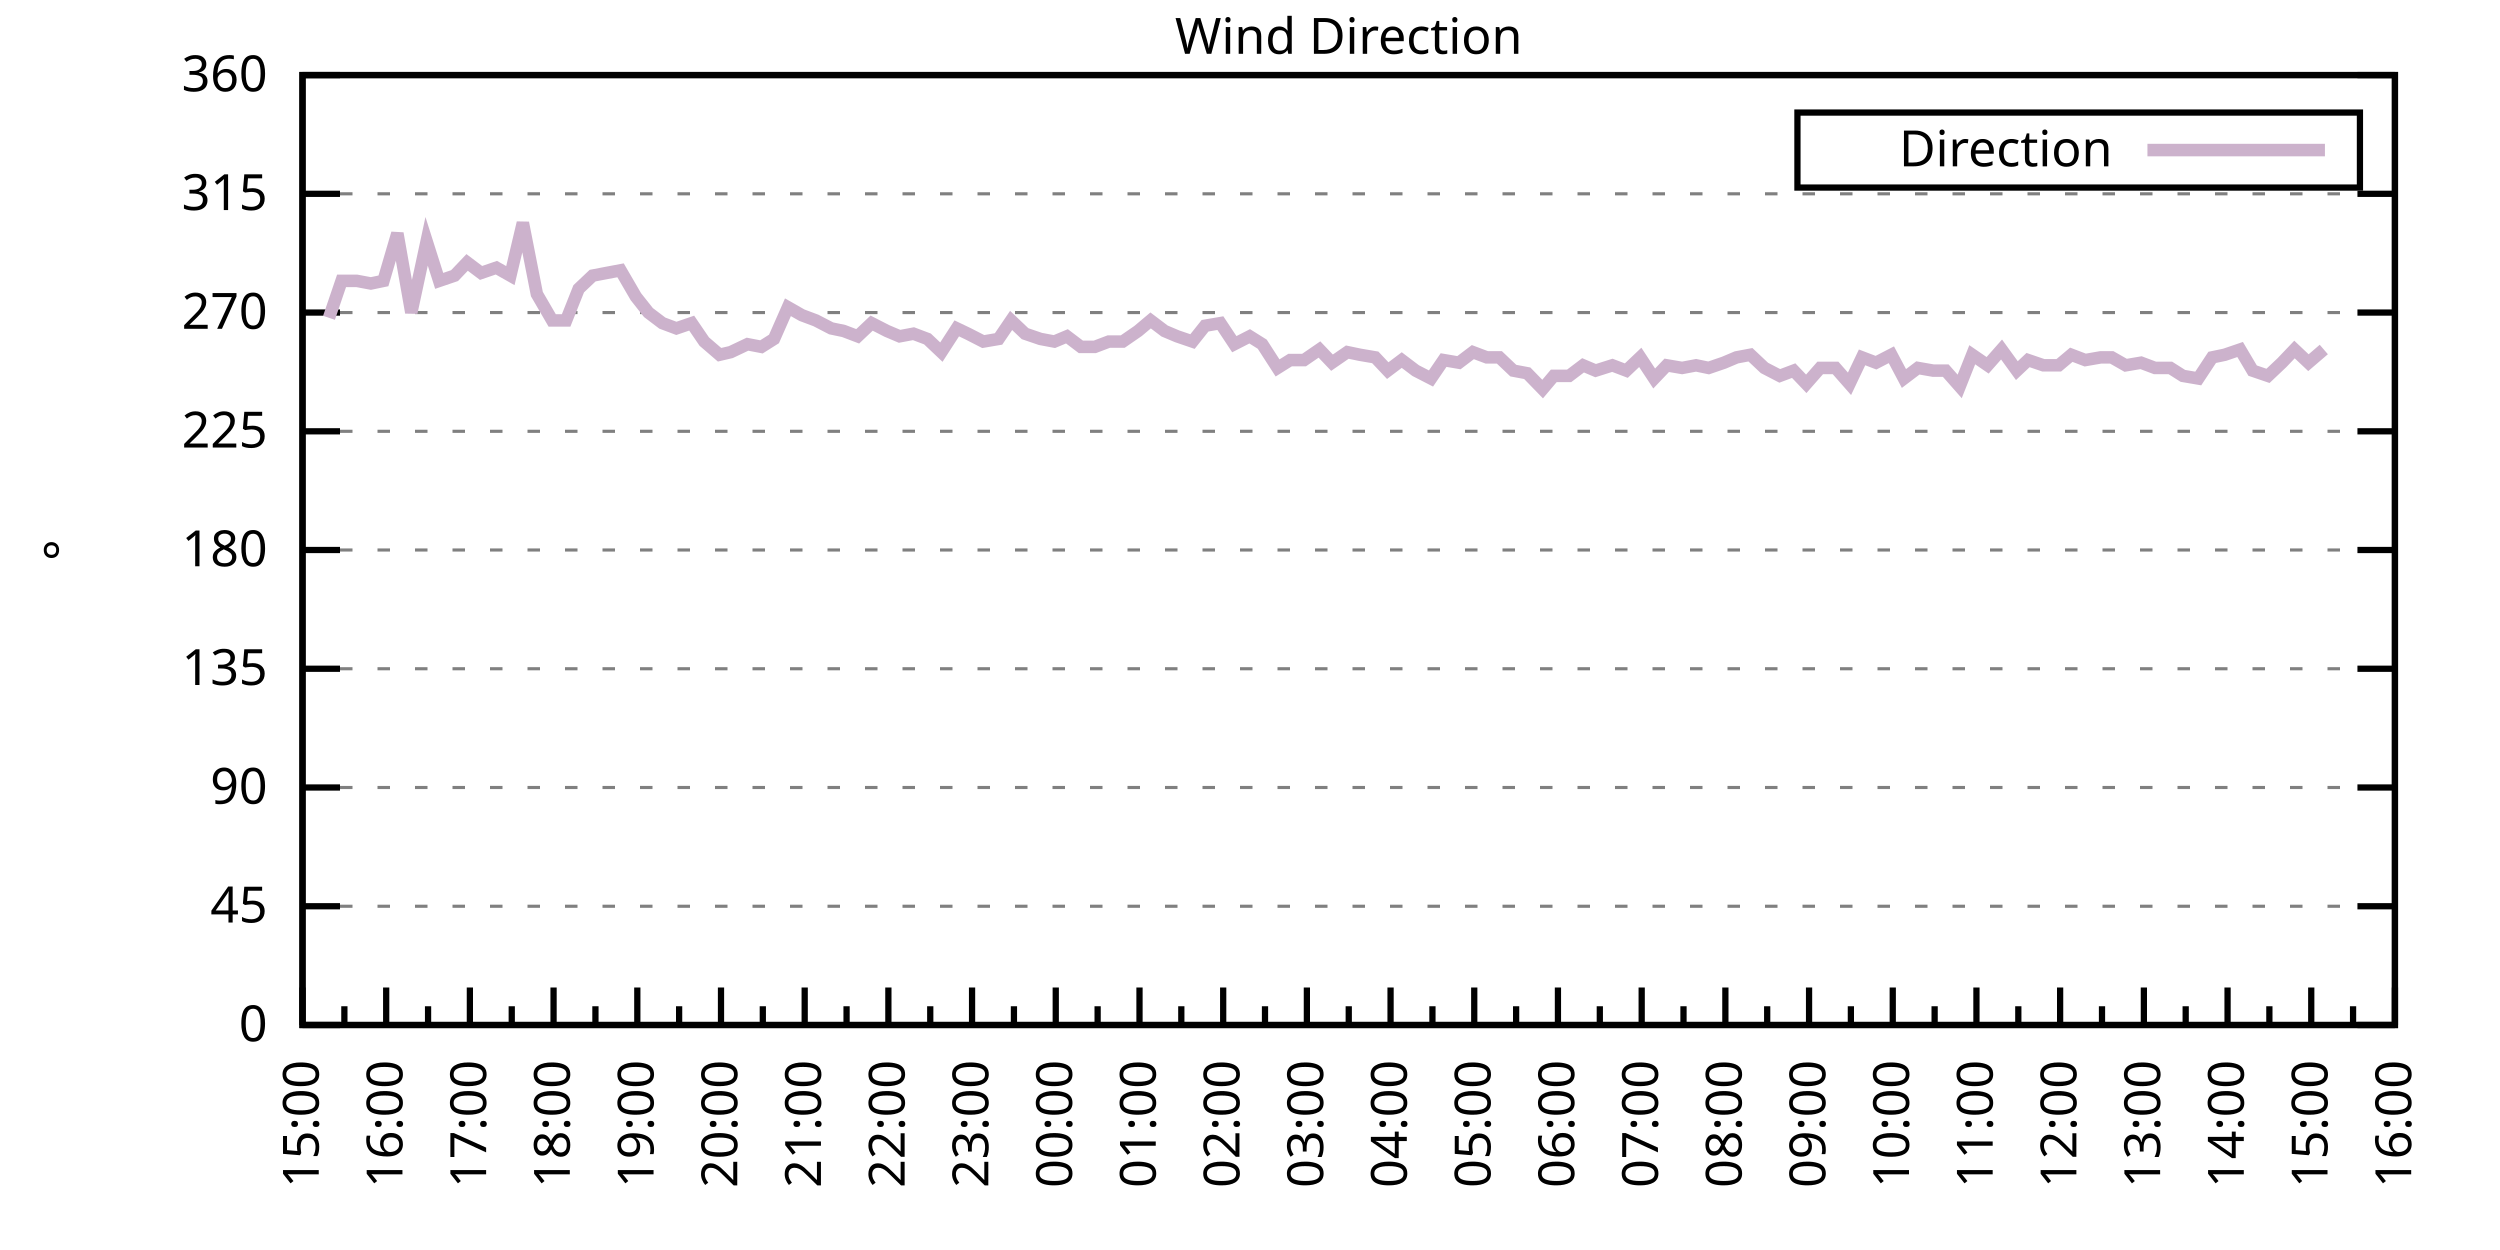
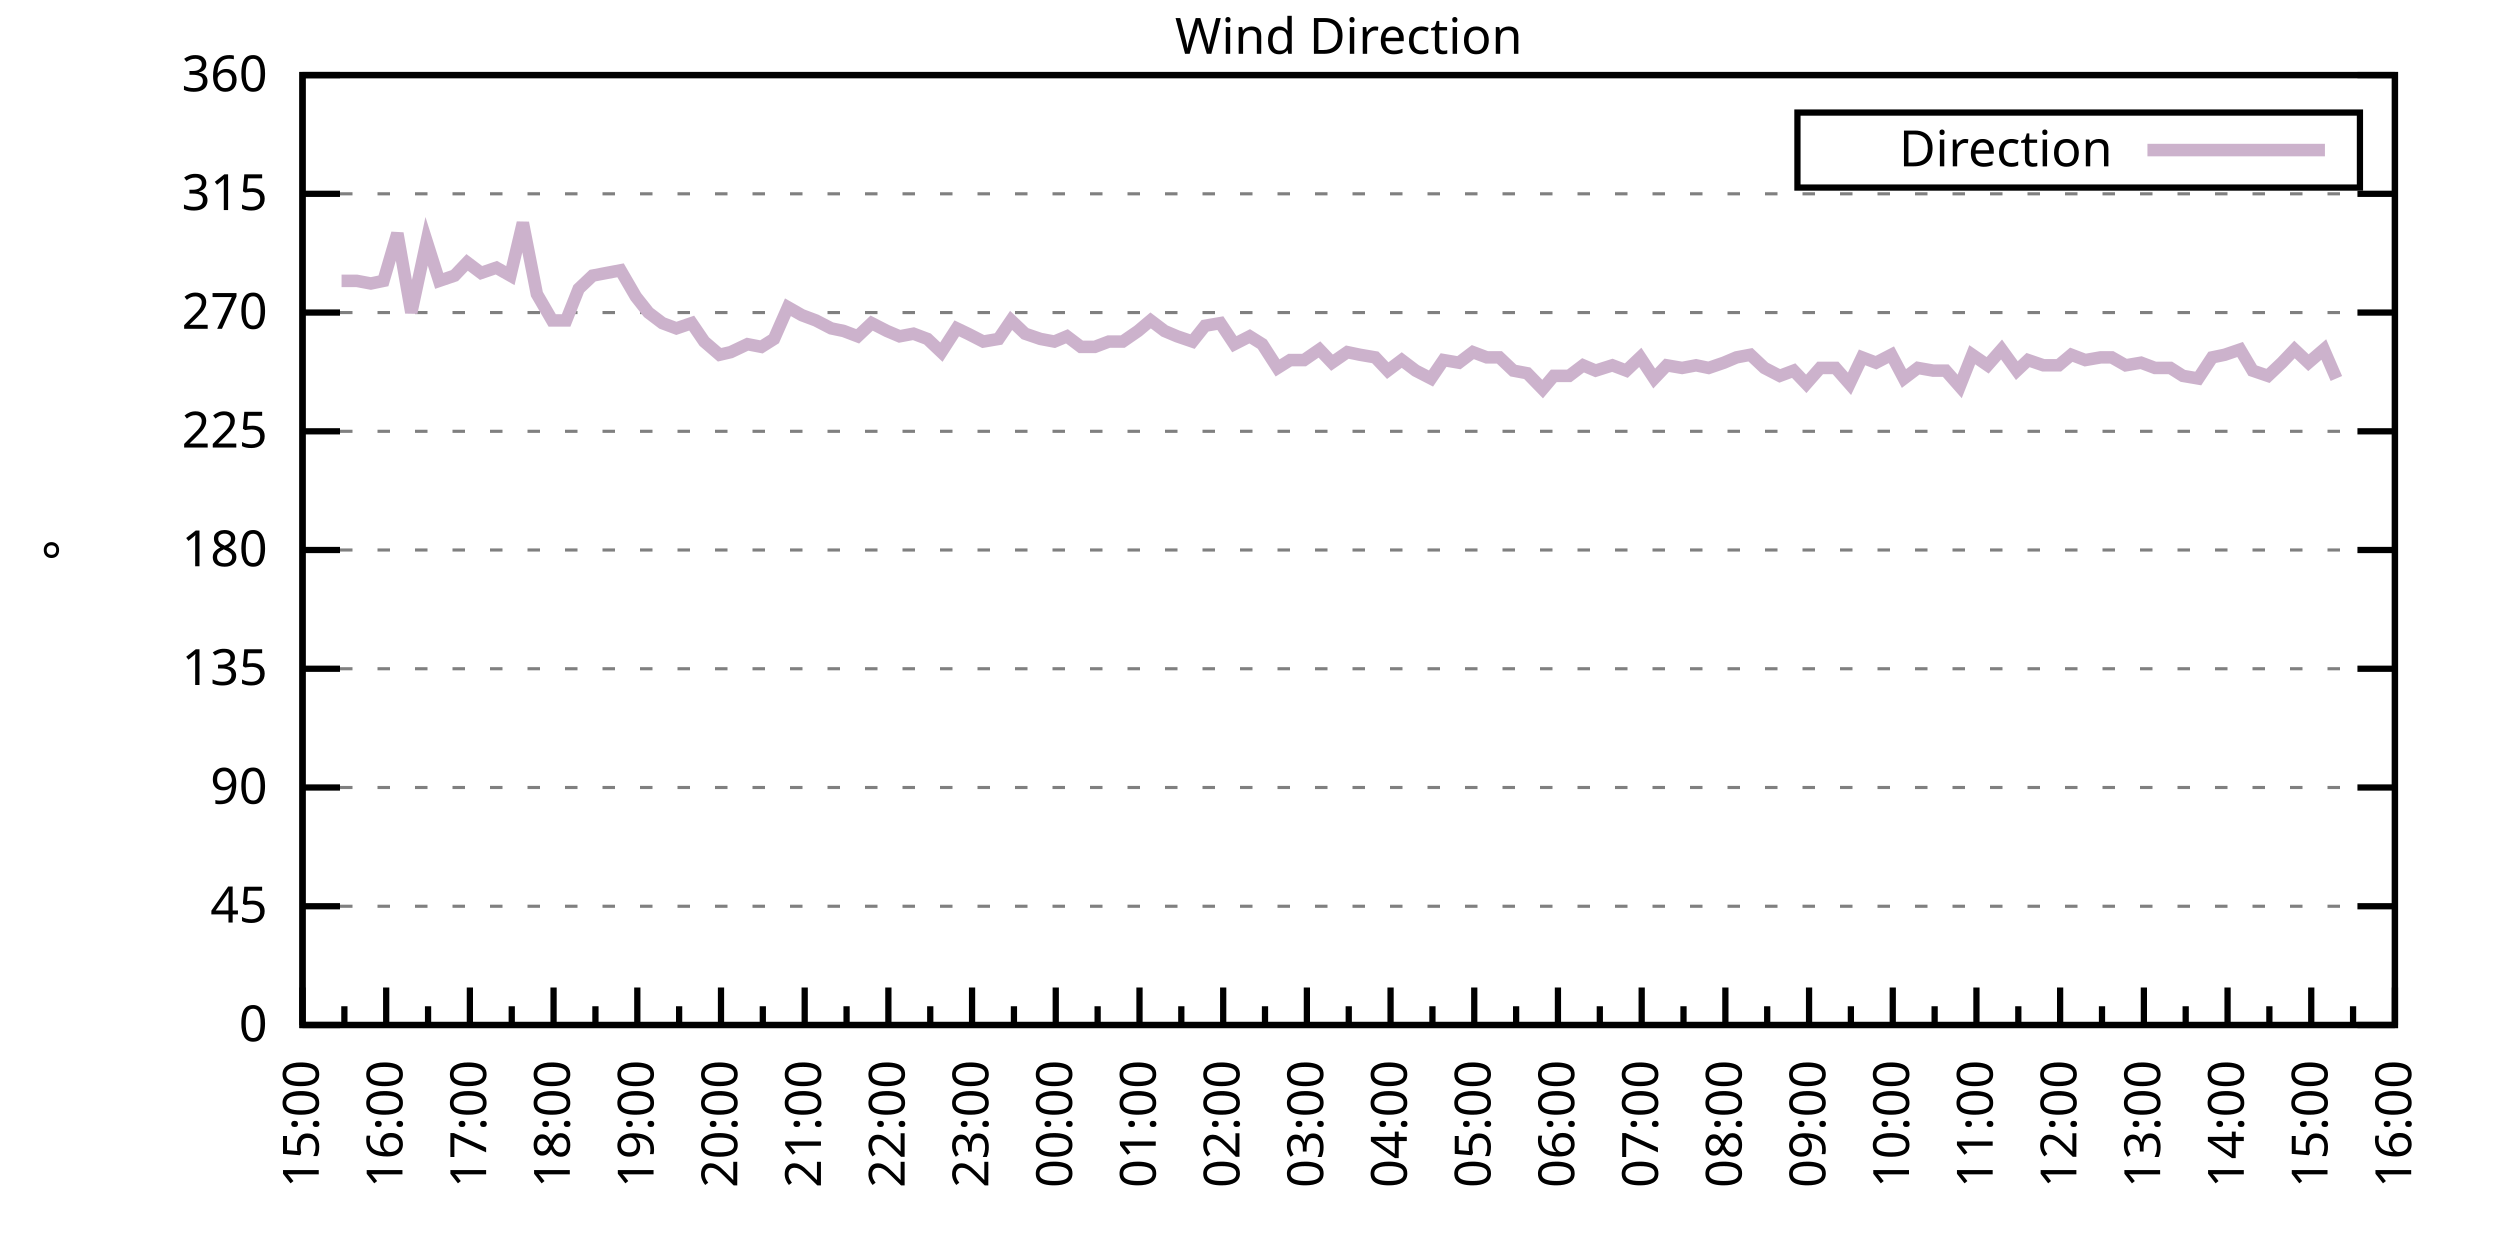
<svg xmlns="http://www.w3.org/2000/svg" xmlns:xlink="http://www.w3.org/1999/xlink" width="400" height="200" viewBox="0 0 400 200">
  <g id="gnuplot_canvas">
    <rect x="0" y="0" width="400" height="200" fill="none" />
    <defs>
      <circle id="gpDot" r="0.5" stroke-width="0.5" stroke="currentColor" />
      <path id="gpPt0" stroke-width="0.333" stroke="currentColor" d="M-1,0 h2 M0,-1 v2" />
      <path id="gpPt1" stroke-width="0.333" stroke="currentColor" d="M-1,-1 L1,1 M1,-1 L-1,1" />
      <path id="gpPt2" stroke-width="0.333" stroke="currentColor" d="M-1,0 L1,0 M0,-1 L0,1 M-1,-1 L1,1 M-1,1 L1,-1" />
      <rect id="gpPt3" stroke-width="0.333" stroke="currentColor" x="-1" y="-1" width="2" height="2" />
      <rect id="gpPt4" stroke-width="0.333" stroke="currentColor" fill="currentColor" x="-1" y="-1" width="2" height="2" />
      <circle id="gpPt5" stroke-width="0.333" stroke="currentColor" cx="0" cy="0" r="1" />
      <use xlink:href="#gpPt5" id="gpPt6" fill="currentColor" stroke="none" />
      <path id="gpPt7" stroke-width="0.333" stroke="currentColor" d="M0,-1.33 L-1.33,0.67 L1.33,0.67 z" />
      <use xlink:href="#gpPt7" id="gpPt8" fill="currentColor" stroke="none" />
      <use xlink:href="#gpPt7" id="gpPt9" stroke="currentColor" transform="rotate(180)" />
      <use xlink:href="#gpPt9" id="gpPt10" fill="currentColor" stroke="none" />
      <use xlink:href="#gpPt3" id="gpPt11" stroke="currentColor" transform="rotate(45)" />
      <use xlink:href="#gpPt11" id="gpPt12" fill="currentColor" stroke="none" />
      <path id="gpPt13" stroke-width="0.333" stroke="currentColor" d="M0,1.330 L1.265,0.411 L0.782,-1.067 L-0.782,-1.076 L-1.265,0.411 z" />
      <use xlink:href="#gpPt13" id="gpPt14" fill="currentColor" stroke="none" />
      <filter id="textbox" filterUnits="objectBoundingBox" x="0" y="0" height="1" width="1">
        <feFlood flood-color="white" flood-opacity="1" result="bgnd" />
        <feComposite in="SourceGraphic" in2="bgnd" operator="atop" />
      </filter>
      <filter id="greybox" filterUnits="objectBoundingBox" x="0" y="0" height="1" width="1">
        <feFlood flood-color="lightgrey" flood-opacity="1" result="grey" />
        <feComposite in="SourceGraphic" in2="grey" operator="atop" />
      </filter>
    </defs>
    <g fill="none" color="white" stroke="currentColor" stroke-width="1.00" stroke-linecap="butt" stroke-linejoin="miter">
</g>
    <g fill="none" color="black" stroke="currentColor" stroke-width="1.00" stroke-linecap="butt" stroke-linejoin="miter">
      <g stroke="none" shape-rendering="crispEdges">
        <polygon fill="rgb(255, 255, 255)" points="48.40,164.00 383.18,164.00 383.18,12.02 48.40,12.02 " />
      </g>
    </g>
    <g fill="none" color="black" stroke="currentColor" stroke-width="1.00" stroke-linecap="butt" stroke-linejoin="miter">
</g>
    <g fill="none" color="black" stroke="black" stroke-width="0.50" stroke-linecap="butt" stroke-linejoin="miter">
</g>
    <g fill="none" color="gray" stroke="currentColor" stroke-width="0.50" stroke-linecap="butt" stroke-linejoin="miter">
      <path stroke="gray" stroke-dasharray="2,4" class="gridline" d="M48.40,164.00 L383.19,164.00  " />
    </g>
    <g fill="none" color="gray" stroke="gray" stroke-width="1.00" stroke-linecap="butt" stroke-linejoin="miter">
</g>
    <g fill="none" color="black" stroke="currentColor" stroke-width="1.00" stroke-linecap="butt" stroke-linejoin="miter">
      <path stroke="black" d="M48.40,164.00 L54.40,164.00 M383.19,164.00 L377.19,164.00  " />
      <g transform="translate(42.80,166.60)" stroke="none" fill="black" font-family="Sans" font-size="8.00" text-anchor="end">
        <text>
          <tspan font-family="Sans"> 0</tspan>
        </text>
      </g>
    </g>
    <g fill="none" color="black" stroke="currentColor" stroke-width="1.00" stroke-linecap="butt" stroke-linejoin="miter">
</g>
    <g fill="none" color="black" stroke="black" stroke-width="0.50" stroke-linecap="butt" stroke-linejoin="miter">
</g>
    <g fill="none" color="gray" stroke="currentColor" stroke-width="0.50" stroke-linecap="butt" stroke-linejoin="miter">
      <path stroke="gray" stroke-dasharray="2,4" class="gridline" d="M48.40,145.00 L383.19,145.00  " />
    </g>
    <g fill="none" color="gray" stroke="gray" stroke-width="1.00" stroke-linecap="butt" stroke-linejoin="miter">
</g>
    <g fill="none" color="black" stroke="currentColor" stroke-width="1.00" stroke-linecap="butt" stroke-linejoin="miter">
      <path stroke="black" d="M48.40,145.00 L54.40,145.00 M383.19,145.00 L377.19,145.00  " />
      <g transform="translate(42.80,147.60)" stroke="none" fill="black" font-family="Sans" font-size="8.00" text-anchor="end">
        <text>
          <tspan font-family="Sans"> 45</tspan>
        </text>
      </g>
    </g>
    <g fill="none" color="black" stroke="currentColor" stroke-width="1.00" stroke-linecap="butt" stroke-linejoin="miter">
</g>
    <g fill="none" color="black" stroke="black" stroke-width="0.50" stroke-linecap="butt" stroke-linejoin="miter">
</g>
    <g fill="none" color="gray" stroke="currentColor" stroke-width="0.50" stroke-linecap="butt" stroke-linejoin="miter">
      <path stroke="gray" stroke-dasharray="2,4" class="gridline" d="M48.40,126.00 L383.19,126.00  " />
    </g>
    <g fill="none" color="gray" stroke="gray" stroke-width="1.00" stroke-linecap="butt" stroke-linejoin="miter">
</g>
    <g fill="none" color="black" stroke="currentColor" stroke-width="1.00" stroke-linecap="butt" stroke-linejoin="miter">
      <path stroke="black" d="M48.40,126.00 L54.40,126.00 M383.19,126.00 L377.19,126.00  " />
      <g transform="translate(42.80,128.60)" stroke="none" fill="black" font-family="Sans" font-size="8.00" text-anchor="end">
        <text>
          <tspan font-family="Sans"> 90</tspan>
        </text>
      </g>
    </g>
    <g fill="none" color="black" stroke="currentColor" stroke-width="1.00" stroke-linecap="butt" stroke-linejoin="miter">
</g>
    <g fill="none" color="black" stroke="black" stroke-width="0.50" stroke-linecap="butt" stroke-linejoin="miter">
</g>
    <g fill="none" color="gray" stroke="currentColor" stroke-width="0.50" stroke-linecap="butt" stroke-linejoin="miter">
      <path stroke="gray" stroke-dasharray="2,4" class="gridline" d="M48.40,107.00 L383.19,107.00  " />
    </g>
    <g fill="none" color="gray" stroke="gray" stroke-width="1.00" stroke-linecap="butt" stroke-linejoin="miter">
</g>
    <g fill="none" color="black" stroke="currentColor" stroke-width="1.00" stroke-linecap="butt" stroke-linejoin="miter">
      <path stroke="black" d="M48.40,107.00 L54.40,107.00 M383.19,107.00 L377.19,107.00  " />
      <g transform="translate(42.80,109.60)" stroke="none" fill="black" font-family="Sans" font-size="8.00" text-anchor="end">
        <text>
          <tspan font-family="Sans"> 135</tspan>
        </text>
      </g>
    </g>
    <g fill="none" color="black" stroke="currentColor" stroke-width="1.00" stroke-linecap="butt" stroke-linejoin="miter">
</g>
    <g fill="none" color="black" stroke="black" stroke-width="0.50" stroke-linecap="butt" stroke-linejoin="miter">
</g>
    <g fill="none" color="gray" stroke="currentColor" stroke-width="0.50" stroke-linecap="butt" stroke-linejoin="miter">
      <path stroke="gray" stroke-dasharray="2,4" class="gridline" d="M48.40,88.00 L383.19,88.00  " />
    </g>
    <g fill="none" color="gray" stroke="gray" stroke-width="1.00" stroke-linecap="butt" stroke-linejoin="miter">
</g>
    <g fill="none" color="black" stroke="currentColor" stroke-width="1.00" stroke-linecap="butt" stroke-linejoin="miter">
      <path stroke="black" d="M48.40,88.00 L54.40,88.00 M383.19,88.00 L377.19,88.00  " />
      <g transform="translate(42.80,90.60)" stroke="none" fill="black" font-family="Sans" font-size="8.00" text-anchor="end">
        <text>
          <tspan font-family="Sans"> 180</tspan>
        </text>
      </g>
    </g>
    <g fill="none" color="black" stroke="currentColor" stroke-width="1.00" stroke-linecap="butt" stroke-linejoin="miter">
</g>
    <g fill="none" color="black" stroke="black" stroke-width="0.50" stroke-linecap="butt" stroke-linejoin="miter">
</g>
    <g fill="none" color="gray" stroke="currentColor" stroke-width="0.50" stroke-linecap="butt" stroke-linejoin="miter">
      <path stroke="gray" stroke-dasharray="2,4" class="gridline" d="M48.40,69.01 L383.19,69.01  " />
    </g>
    <g fill="none" color="gray" stroke="gray" stroke-width="1.00" stroke-linecap="butt" stroke-linejoin="miter">
</g>
    <g fill="none" color="black" stroke="currentColor" stroke-width="1.00" stroke-linecap="butt" stroke-linejoin="miter">
      <path stroke="black" d="M48.40,69.01 L54.40,69.01 M383.19,69.01 L377.19,69.01  " />
      <g transform="translate(42.80,71.61)" stroke="none" fill="black" font-family="Sans" font-size="8.00" text-anchor="end">
        <text>
          <tspan font-family="Sans"> 225</tspan>
        </text>
      </g>
    </g>
    <g fill="none" color="black" stroke="currentColor" stroke-width="1.00" stroke-linecap="butt" stroke-linejoin="miter">
</g>
    <g fill="none" color="black" stroke="black" stroke-width="0.50" stroke-linecap="butt" stroke-linejoin="miter">
</g>
    <g fill="none" color="gray" stroke="currentColor" stroke-width="0.50" stroke-linecap="butt" stroke-linejoin="miter">
      <path stroke="gray" stroke-dasharray="2,4" class="gridline" d="M48.40,50.01 L383.19,50.01  " />
    </g>
    <g fill="none" color="gray" stroke="gray" stroke-width="1.00" stroke-linecap="butt" stroke-linejoin="miter">
</g>
    <g fill="none" color="black" stroke="currentColor" stroke-width="1.00" stroke-linecap="butt" stroke-linejoin="miter">
      <path stroke="black" d="M48.40,50.01 L54.40,50.01 M383.19,50.01 L377.19,50.01  " />
      <g transform="translate(42.80,52.61)" stroke="none" fill="black" font-family="Sans" font-size="8.00" text-anchor="end">
        <text>
          <tspan font-family="Sans"> 270</tspan>
        </text>
      </g>
    </g>
    <g fill="none" color="black" stroke="currentColor" stroke-width="1.00" stroke-linecap="butt" stroke-linejoin="miter">
</g>
    <g fill="none" color="black" stroke="black" stroke-width="0.50" stroke-linecap="butt" stroke-linejoin="miter">
</g>
    <g fill="none" color="gray" stroke="currentColor" stroke-width="0.50" stroke-linecap="butt" stroke-linejoin="miter">
      <path stroke="gray" stroke-dasharray="2,4" class="gridline" d="M48.40,31.01 L383.19,31.01  " />
    </g>
    <g fill="none" color="gray" stroke="gray" stroke-width="1.00" stroke-linecap="butt" stroke-linejoin="miter">
</g>
    <g fill="none" color="black" stroke="currentColor" stroke-width="1.00" stroke-linecap="butt" stroke-linejoin="miter">
      <path stroke="black" d="M48.40,31.01 L54.40,31.01 M383.19,31.01 L377.19,31.01  " />
      <g transform="translate(42.80,33.61)" stroke="none" fill="black" font-family="Sans" font-size="8.00" text-anchor="end">
        <text>
          <tspan font-family="Sans"> 315</tspan>
        </text>
      </g>
    </g>
    <g fill="none" color="black" stroke="currentColor" stroke-width="1.00" stroke-linecap="butt" stroke-linejoin="miter">
</g>
    <g fill="none" color="black" stroke="black" stroke-width="0.50" stroke-linecap="butt" stroke-linejoin="miter">
</g>
    <g fill="none" color="gray" stroke="currentColor" stroke-width="0.50" stroke-linecap="butt" stroke-linejoin="miter">
      <path stroke="gray" stroke-dasharray="2,4" class="gridline" d="M48.40,12.01 L383.19,12.01  " />
    </g>
    <g fill="none" color="gray" stroke="gray" stroke-width="1.00" stroke-linecap="butt" stroke-linejoin="miter">
</g>
    <g fill="none" color="black" stroke="currentColor" stroke-width="1.00" stroke-linecap="butt" stroke-linejoin="miter">
      <path stroke="black" d="M48.40,12.01 L54.40,12.01 M383.19,12.01 L377.19,12.01  " />
      <g transform="translate(42.80,14.61)" stroke="none" fill="black" font-family="Sans" font-size="8.00" text-anchor="end">
        <text>
          <tspan font-family="Sans"> 360</tspan>
        </text>
      </g>
    </g>
    <g fill="none" color="black" stroke="currentColor" stroke-width="1.00" stroke-linecap="butt" stroke-linejoin="miter">
      <path stroke="black" d="M48.40,164.00 L48.40,158.00  " />
      <g transform="translate(51.00,169.60) rotate(270)" stroke="none" fill="black" font-family="Sans" font-size="8.00" text-anchor="end">
        <text>
          <tspan font-family="Sans">15:00</tspan>
        </text>
      </g>
    </g>
    <g fill="none" color="black" stroke="currentColor" stroke-width="1.00" stroke-linecap="butt" stroke-linejoin="miter">
      <path stroke="black" d="M55.10,164.00 L55.10,161.00 M61.79,164.00 L61.79,158.00  " />
      <g transform="translate(64.39,169.60) rotate(270)" stroke="none" fill="black" font-family="Sans" font-size="8.00" text-anchor="end">
        <text>
          <tspan font-family="Sans">16:00</tspan>
        </text>
      </g>
    </g>
    <g fill="none" color="black" stroke="currentColor" stroke-width="1.00" stroke-linecap="butt" stroke-linejoin="miter">
      <path stroke="black" d="M68.49,164.00 L68.49,161.00 M75.18,164.00 L75.18,158.00  " />
      <g transform="translate(77.78,169.60) rotate(270)" stroke="none" fill="black" font-family="Sans" font-size="8.00" text-anchor="end">
        <text>
          <tspan font-family="Sans">17:00</tspan>
        </text>
      </g>
    </g>
    <g fill="none" color="black" stroke="currentColor" stroke-width="1.00" stroke-linecap="butt" stroke-linejoin="miter">
      <path stroke="black" d="M81.88,164.00 L81.88,161.00 M88.57,164.00 L88.57,158.00  " />
      <g transform="translate(91.17,169.60) rotate(270)" stroke="none" fill="black" font-family="Sans" font-size="8.00" text-anchor="end">
        <text>
          <tspan font-family="Sans">18:00</tspan>
        </text>
      </g>
    </g>
    <g fill="none" color="black" stroke="currentColor" stroke-width="1.00" stroke-linecap="butt" stroke-linejoin="miter">
      <path stroke="black" d="M95.27,164.00 L95.27,161.00 M101.97,164.00 L101.97,158.00  " />
      <g transform="translate(104.57,169.60) rotate(270)" stroke="none" fill="black" font-family="Sans" font-size="8.00" text-anchor="end">
        <text>
          <tspan font-family="Sans">19:00</tspan>
        </text>
      </g>
    </g>
    <g fill="none" color="black" stroke="currentColor" stroke-width="1.00" stroke-linecap="butt" stroke-linejoin="miter">
      <path stroke="black" d="M108.66,164.00 L108.66,161.00 M115.36,164.00 L115.36,158.00  " />
      <g transform="translate(117.96,169.60) rotate(270)" stroke="none" fill="black" font-family="Sans" font-size="8.00" text-anchor="end">
        <text>
          <tspan font-family="Sans">20:00</tspan>
        </text>
      </g>
    </g>
    <g fill="none" color="black" stroke="currentColor" stroke-width="1.00" stroke-linecap="butt" stroke-linejoin="miter">
      <path stroke="black" d="M122.05,164.00 L122.05,161.00 M128.75,164.00 L128.75,158.00  " />
      <g transform="translate(131.35,169.60) rotate(270)" stroke="none" fill="black" font-family="Sans" font-size="8.00" text-anchor="end">
        <text>
          <tspan font-family="Sans">21:00</tspan>
        </text>
      </g>
    </g>
    <g fill="none" color="black" stroke="currentColor" stroke-width="1.00" stroke-linecap="butt" stroke-linejoin="miter">
      <path stroke="black" d="M135.45,164.00 L135.45,161.00 M142.14,164.00 L142.14,158.00  " />
      <g transform="translate(144.74,169.60) rotate(270)" stroke="none" fill="black" font-family="Sans" font-size="8.00" text-anchor="end">
        <text>
          <tspan font-family="Sans">22:00</tspan>
        </text>
      </g>
    </g>
    <g fill="none" color="black" stroke="currentColor" stroke-width="1.00" stroke-linecap="butt" stroke-linejoin="miter">
      <path stroke="black" d="M148.84,164.00 L148.84,161.00 M155.53,164.00 L155.53,158.00  " />
      <g transform="translate(158.13,169.60) rotate(270)" stroke="none" fill="black" font-family="Sans" font-size="8.00" text-anchor="end">
        <text>
          <tspan font-family="Sans">23:00</tspan>
        </text>
      </g>
    </g>
    <g fill="none" color="black" stroke="currentColor" stroke-width="1.00" stroke-linecap="butt" stroke-linejoin="miter">
      <path stroke="black" d="M162.23,164.00 L162.23,161.00 M168.92,164.00 L168.92,158.00  " />
      <g transform="translate(171.52,169.60) rotate(270)" stroke="none" fill="black" font-family="Sans" font-size="8.00" text-anchor="end">
        <text>
          <tspan font-family="Sans">00:00</tspan>
        </text>
      </g>
    </g>
    <g fill="none" color="black" stroke="currentColor" stroke-width="1.00" stroke-linecap="butt" stroke-linejoin="miter">
      <path stroke="black" d="M175.62,164.00 L175.62,161.00 M182.32,164.00 L182.32,158.00  " />
      <g transform="translate(184.92,169.60) rotate(270)" stroke="none" fill="black" font-family="Sans" font-size="8.00" text-anchor="end">
        <text>
          <tspan font-family="Sans">01:00</tspan>
        </text>
      </g>
    </g>
    <g fill="none" color="black" stroke="currentColor" stroke-width="1.00" stroke-linecap="butt" stroke-linejoin="miter">
      <path stroke="black" d="M189.01,164.00 L189.01,161.00 M195.71,164.00 L195.71,158.00  " />
      <g transform="translate(198.31,169.60) rotate(270)" stroke="none" fill="black" font-family="Sans" font-size="8.00" text-anchor="end">
        <text>
          <tspan font-family="Sans">02:00</tspan>
        </text>
      </g>
    </g>
    <g fill="none" color="black" stroke="currentColor" stroke-width="1.00" stroke-linecap="butt" stroke-linejoin="miter">
      <path stroke="black" d="M202.40,164.00 L202.40,161.00 M209.10,164.00 L209.10,158.00  " />
      <g transform="translate(211.70,169.60) rotate(270)" stroke="none" fill="black" font-family="Sans" font-size="8.00" text-anchor="end">
        <text>
          <tspan font-family="Sans">03:00</tspan>
        </text>
      </g>
    </g>
    <g fill="none" color="black" stroke="currentColor" stroke-width="1.00" stroke-linecap="butt" stroke-linejoin="miter">
      <path stroke="black" d="M215.80,164.00 L215.80,161.00 M222.49,164.00 L222.49,158.00  " />
      <g transform="translate(225.09,169.60) rotate(270)" stroke="none" fill="black" font-family="Sans" font-size="8.00" text-anchor="end">
        <text>
          <tspan font-family="Sans">04:00</tspan>
        </text>
      </g>
    </g>
    <g fill="none" color="black" stroke="currentColor" stroke-width="1.00" stroke-linecap="butt" stroke-linejoin="miter">
      <path stroke="black" d="M229.19,164.00 L229.19,161.00 M235.88,164.00 L235.88,158.00  " />
      <g transform="translate(238.48,169.60) rotate(270)" stroke="none" fill="black" font-family="Sans" font-size="8.00" text-anchor="end">
        <text>
          <tspan font-family="Sans">05:00</tspan>
        </text>
      </g>
    </g>
    <g fill="none" color="black" stroke="currentColor" stroke-width="1.00" stroke-linecap="butt" stroke-linejoin="miter">
      <path stroke="black" d="M242.58,164.00 L242.58,161.00 M249.27,164.00 L249.27,158.00  " />
      <g transform="translate(251.87,169.60) rotate(270)" stroke="none" fill="black" font-family="Sans" font-size="8.00" text-anchor="end">
        <text>
          <tspan font-family="Sans">06:00</tspan>
        </text>
      </g>
    </g>
    <g fill="none" color="black" stroke="currentColor" stroke-width="1.00" stroke-linecap="butt" stroke-linejoin="miter">
      <path stroke="black" d="M255.97,164.00 L255.97,161.00 M262.67,164.00 L262.67,158.00  " />
      <g transform="translate(265.27,169.60) rotate(270)" stroke="none" fill="black" font-family="Sans" font-size="8.00" text-anchor="end">
        <text>
          <tspan font-family="Sans">07:00</tspan>
        </text>
      </g>
    </g>
    <g fill="none" color="black" stroke="currentColor" stroke-width="1.00" stroke-linecap="butt" stroke-linejoin="miter">
      <path stroke="black" d="M269.36,164.00 L269.36,161.00 M276.06,164.00 L276.06,158.00  " />
      <g transform="translate(278.66,169.60) rotate(270)" stroke="none" fill="black" font-family="Sans" font-size="8.00" text-anchor="end">
        <text>
          <tspan font-family="Sans">08:00</tspan>
        </text>
      </g>
    </g>
    <g fill="none" color="black" stroke="currentColor" stroke-width="1.00" stroke-linecap="butt" stroke-linejoin="miter">
      <path stroke="black" d="M282.75,164.00 L282.75,161.00 M289.45,164.00 L289.45,158.00  " />
      <g transform="translate(292.05,169.60) rotate(270)" stroke="none" fill="black" font-family="Sans" font-size="8.00" text-anchor="end">
        <text>
          <tspan font-family="Sans">09:00</tspan>
        </text>
      </g>
    </g>
    <g fill="none" color="black" stroke="currentColor" stroke-width="1.00" stroke-linecap="butt" stroke-linejoin="miter">
      <path stroke="black" d="M296.14,164.00 L296.14,161.00 M302.84,164.00 L302.84,158.00  " />
      <g transform="translate(305.44,169.60) rotate(270)" stroke="none" fill="black" font-family="Sans" font-size="8.00" text-anchor="end">
        <text>
          <tspan font-family="Sans">10:00</tspan>
        </text>
      </g>
    </g>
    <g fill="none" color="black" stroke="currentColor" stroke-width="1.00" stroke-linecap="butt" stroke-linejoin="miter">
      <path stroke="black" d="M309.54,164.00 L309.54,161.00 M316.23,164.00 L316.23,158.00  " />
      <g transform="translate(318.83,169.60) rotate(270)" stroke="none" fill="black" font-family="Sans" font-size="8.00" text-anchor="end">
        <text>
          <tspan font-family="Sans">11:00</tspan>
        </text>
      </g>
    </g>
    <g fill="none" color="black" stroke="currentColor" stroke-width="1.00" stroke-linecap="butt" stroke-linejoin="miter">
      <path stroke="black" d="M322.93,164.00 L322.93,161.00 M329.62,164.00 L329.62,158.00  " />
      <g transform="translate(332.22,169.60) rotate(270)" stroke="none" fill="black" font-family="Sans" font-size="8.00" text-anchor="end">
        <text>
          <tspan font-family="Sans">12:00</tspan>
        </text>
      </g>
    </g>
    <g fill="none" color="black" stroke="currentColor" stroke-width="1.00" stroke-linecap="butt" stroke-linejoin="miter">
      <path stroke="black" d="M336.32,164.00 L336.32,161.00 M343.02,164.00 L343.02,158.00  " />
      <g transform="translate(345.62,169.60) rotate(270)" stroke="none" fill="black" font-family="Sans" font-size="8.00" text-anchor="end">
        <text>
          <tspan font-family="Sans">13:00</tspan>
        </text>
      </g>
    </g>
    <g fill="none" color="black" stroke="currentColor" stroke-width="1.00" stroke-linecap="butt" stroke-linejoin="miter">
      <path stroke="black" d="M349.71,164.00 L349.71,161.00 M356.41,164.00 L356.41,158.00  " />
      <g transform="translate(359.01,169.60) rotate(270)" stroke="none" fill="black" font-family="Sans" font-size="8.00" text-anchor="end">
        <text>
          <tspan font-family="Sans">14:00</tspan>
        </text>
      </g>
    </g>
    <g fill="none" color="black" stroke="currentColor" stroke-width="1.00" stroke-linecap="butt" stroke-linejoin="miter">
      <path stroke="black" d="M363.10,164.00 L363.10,161.00 M369.80,164.00 L369.80,158.00  " />
      <g transform="translate(372.40,169.60) rotate(270)" stroke="none" fill="black" font-family="Sans" font-size="8.00" text-anchor="end">
        <text>
          <tspan font-family="Sans">15:00</tspan>
        </text>
      </g>
    </g>
    <g fill="none" color="black" stroke="currentColor" stroke-width="1.00" stroke-linecap="butt" stroke-linejoin="miter">
      <path stroke="black" d="M376.49,164.00 L376.49,161.00 M383.19,164.00 L383.19,158.00  " />
      <g transform="translate(385.79,169.60) rotate(270)" stroke="none" fill="black" font-family="Sans" font-size="8.00" text-anchor="end">
        <text>
          <tspan font-family="Sans">16:00</tspan>
        </text>
      </g>
    </g>
    <g fill="none" color="black" stroke="currentColor" stroke-width="1.00" stroke-linecap="butt" stroke-linejoin="miter">
</g>
    <g fill="none" color="black" stroke="currentColor" stroke-width="1.00" stroke-linecap="butt" stroke-linejoin="miter">
      <path stroke="black" d="M48.40,12.01 L48.40,164.00 L383.19,164.00 L383.19,12.01 L48.40,12.01 Z  " />
    </g>
    <g fill="none" color="black" stroke="currentColor" stroke-width="1.00" stroke-linecap="butt" stroke-linejoin="miter">
      <g transform="translate(12.80,88.01) rotate(270)" stroke="none" fill="black" font-family="Sans" font-size="8.00" text-anchor="middle">
        <text>
          <tspan font-family="Sans">°</tspan>
        </text>
      </g>
    </g>
    <g fill="none" color="black" stroke="currentColor" stroke-width="1.00" stroke-linecap="butt" stroke-linejoin="miter">
</g>
    <g fill="none" color="black" stroke="currentColor" stroke-width="1.00" stroke-linecap="butt" stroke-linejoin="miter">
      <path stroke="black" d="M287.59,30.01 L287.59,18.01 L377.59,18.01 L377.59,30.01 L287.59,30.01 Z  " />
    </g>
    <g id="Wind_direction_plot_1">
      <g fill="none" color="white" stroke="black" stroke-width="2.00" stroke-linecap="butt" stroke-linejoin="miter">
</g>
      <g fill="none" color="black" stroke="currentColor" stroke-width="2.00" stroke-linecap="butt" stroke-linejoin="miter">
        <g transform="translate(337.99,26.61)" stroke="none" fill="black" font-family="Sans" font-size="8.00" text-anchor="end">
          <text>
            <tspan font-family="Sans">Direction</tspan>
          </text>
        </g>
      </g>
      <g fill="none" color="black" stroke="currentColor" stroke-width="2.00" stroke-linecap="butt" stroke-linejoin="miter">
-         <path stroke="rgb(204, 178, 204)" d="M343.59,24.01 L371.99,24.01 M52.64,50.85 L54.65,44.94 L57.10,44.94 L59.34,45.36 L61.35,44.94 L63.58,37.34   L65.81,50.01 L68.26,38.61 L70.27,44.94 L72.73,44.10 L74.74,41.99 L76.97,43.67 L79.42,42.83 L81.66,44.10   L83.66,35.65 L85.90,47.05 L88.35,51.27 L90.58,51.27 L92.59,46.21 L94.82,44.10 L97.06,43.67 L99.29,43.25   L101.74,47.47 L103.75,50.01 L105.98,51.70 L108.22,52.54 L110.67,51.70 L112.68,54.65 L115.13,56.76 L116.92,56.34   L119.60,55.07 L121.83,55.50 L123.84,54.23 L126.07,49.16 L128.30,50.43 L130.54,51.27 L132.99,52.54 L135.00,52.96   L137.23,53.81 L139.46,51.70 L141.92,52.96 L143.93,53.81 L146.16,53.39 L148.39,54.23 L150.62,56.34 L153.08,52.54   L154.86,53.39 L157.32,54.65 L159.77,54.23 L161.78,51.27 L164.01,53.39 L166.47,54.23 L168.70,54.65 L170.71,53.81   L172.94,55.50 L175.17,55.50 L177.41,54.65 L179.64,54.65 L182.09,52.96 L184.10,51.27 L186.33,52.96 L188.34,53.81   L190.80,54.65 L192.81,52.12 L195.26,51.70 L197.49,55.07 L199.95,53.81 L201.96,55.07 L204.41,58.87 L206.42,57.61   L208.65,57.61 L211.11,55.92 L213.12,58.03 L215.57,56.34 L217.58,56.76 L220.04,57.18 L222.04,59.30 L224.28,57.61   L226.51,59.30 L228.96,60.56 L230.97,57.61 L233.43,58.03 L235.66,56.34 L237.89,57.18 L239.90,57.18 L242.13,59.30   L244.36,59.72 L246.82,62.25 L248.60,60.14 L251.06,60.14 L253.29,58.45 L255.30,59.30 L257.98,58.45 L260.21,59.30   L262.44,57.18 L264.67,60.56 L266.68,58.45 L269.14,58.87 L271.37,58.45 L273.38,58.87 L275.83,58.03 L277.84,57.18   L280.07,56.76 L282.31,58.87 L284.76,60.14 L286.99,59.30 L289.00,61.41 L291.23,58.87 L293.69,58.87 L295.92,61.41   L297.93,57.18 L300.16,58.03 L302.62,56.76 L304.63,60.56 L306.86,58.87 L309.31,59.30 L311.32,59.30 L313.55,61.83   L315.56,56.76 L318.02,58.45 L320.25,55.92 L322.70,59.30 L324.49,57.61 L326.95,58.45 L329.40,58.45 L331.41,56.76   L333.64,57.61 L336.10,57.18 L337.88,57.18 L340.11,58.45 L342.57,58.03 L344.80,58.87 L347.26,58.87 L349.26,60.14   L351.72,60.56 L353.95,57.18 L355.96,56.76 L358.42,55.92 L360.42,59.30 L362.88,60.14 L365.11,58.03 L367.12,55.92   L369.35,58.03 L371.81,55.92  " />
+         <path stroke="rgb(204, 178, 204)" d="M343.59,24.01 L371.99,24.01 M54.65,44.94 L57.10,44.94 L59.34,45.36 L61.35,44.94 L63.58,37.34 L65.81,50.01   L68.26,38.61 L70.27,44.94 L72.73,44.10 L74.74,41.99 L76.97,43.67 L79.42,42.83 L81.66,44.10 L83.66,35.65   L85.90,47.05 L88.35,51.27 L90.58,51.27 L92.59,46.21 L94.82,44.10 L97.06,43.67 L99.29,43.25 L101.74,47.47   L103.75,50.01 L105.98,51.70 L108.22,52.54 L110.67,51.70 L112.68,54.65 L115.13,56.76 L116.92,56.34 L119.60,55.07   L121.83,55.50 L123.84,54.23 L126.07,49.16 L128.30,50.43 L130.54,51.27 L132.99,52.54 L135.00,52.96 L137.23,53.81   L139.46,51.70 L141.92,52.96 L143.93,53.81 L146.16,53.39 L148.39,54.23 L150.62,56.34 L153.08,52.54 L154.86,53.39   L157.32,54.65 L159.77,54.23 L161.78,51.27 L164.01,53.39 L166.47,54.23 L168.70,54.65 L170.71,53.81 L172.94,55.50   L175.17,55.50 L177.41,54.65 L179.64,54.65 L182.09,52.96 L184.10,51.27 L186.33,52.96 L188.34,53.81 L190.80,54.65   L192.81,52.12 L195.26,51.70 L197.49,55.07 L199.95,53.81 L201.96,55.07 L204.41,58.87 L206.42,57.61 L208.65,57.61   L211.11,55.92 L213.12,58.03 L215.57,56.34 L217.58,56.76 L220.04,57.18 L222.04,59.30 L224.28,57.61 L226.51,59.30   L228.96,60.56 L230.97,57.61 L233.43,58.03 L235.66,56.34 L237.89,57.18 L239.90,57.18 L242.13,59.30 L244.36,59.72   L246.82,62.25 L248.60,60.14 L251.06,60.14 L253.29,58.45 L255.30,59.30 L257.98,58.45 L260.21,59.30 L262.44,57.18   L264.67,60.56 L266.68,58.45 L269.14,58.87 L271.37,58.45 L273.38,58.87 L275.83,58.03 L277.84,57.18 L280.07,56.76   L282.31,58.87 L284.76,60.14 L286.99,59.30 L289.00,61.41 L291.23,58.87 L293.69,58.87 L295.92,61.41 L297.93,57.18   L300.16,58.03 L302.62,56.76 L304.63,60.56 L306.86,58.87 L309.31,59.30 L311.32,59.30 L313.55,61.83 L315.56,56.76   L318.02,58.45 L320.25,55.92 L322.70,59.30 L324.49,57.61 L326.95,58.45 L329.40,58.45 L331.41,56.76 L333.64,57.61   L336.10,57.18 L337.88,57.18 L340.11,58.45 L342.57,58.03 L344.80,58.87 L347.26,58.87 L349.26,60.14 L351.72,60.56   L353.95,57.18 L355.96,56.76 L358.42,55.92 L360.42,59.30 L362.88,60.14 L365.11,58.03 L367.12,55.92 L369.35,58.03   L371.81,55.92 L373.82,60.56  " />
      </g>
    </g>
    <g fill="none" color="black" stroke="currentColor" stroke-width="2.00" stroke-linecap="butt" stroke-linejoin="miter">
</g>
    <g fill="none" color="black" stroke="black" stroke-width="1.00" stroke-linecap="butt" stroke-linejoin="miter">
</g>
    <g fill="none" color="black" stroke="currentColor" stroke-width="1.00" stroke-linecap="butt" stroke-linejoin="miter">
      <path stroke="black" d="M48.40,12.01 L48.40,164.00 L383.19,164.00 L383.19,12.01 L48.40,12.01 Z  " />
    </g>
    <g fill="none" color="black" stroke="currentColor" stroke-width="1.00" stroke-linecap="butt" stroke-linejoin="miter">
      <g transform="translate(215.79,8.61)" stroke="none" fill="black" font-family="Sans" font-size="8.00" text-anchor="middle">
        <text>
          <tspan font-family="Sans">Wind Direction</tspan>
        </text>
      </g>
    </g>
    <g fill="none" color="black" stroke="currentColor" stroke-width="1.00" stroke-linecap="butt" stroke-linejoin="miter">
</g>
  </g>
</svg>
